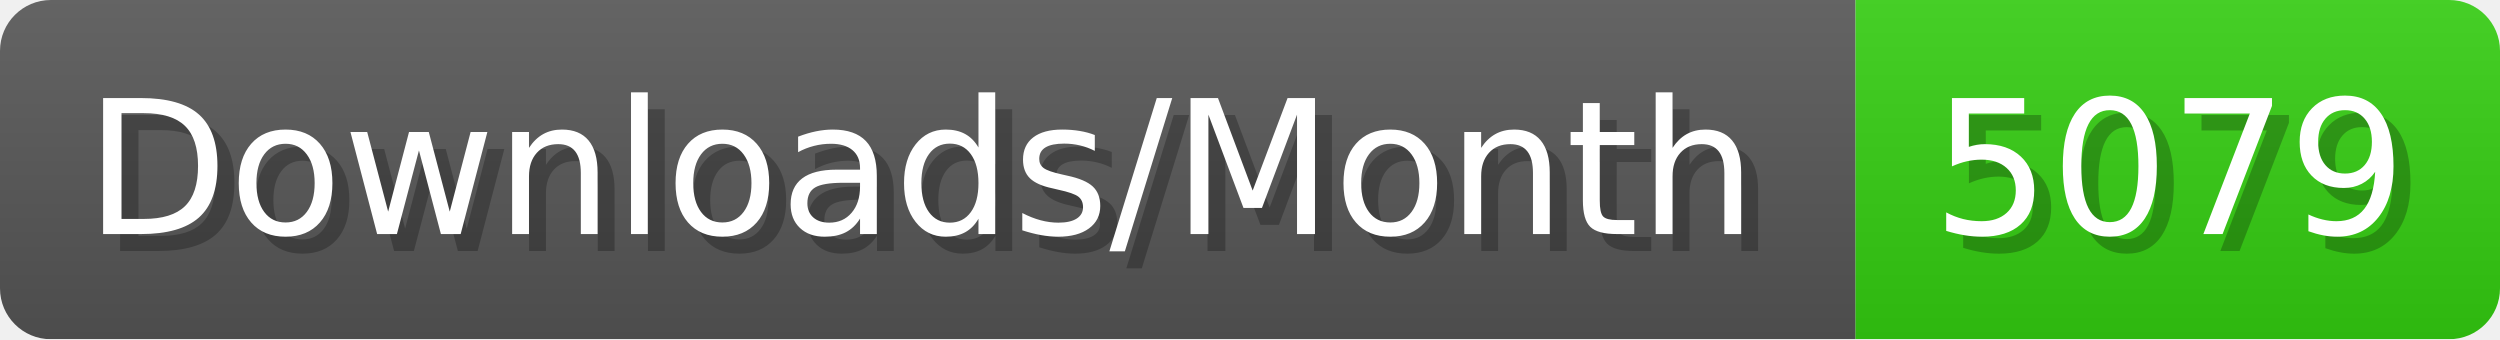
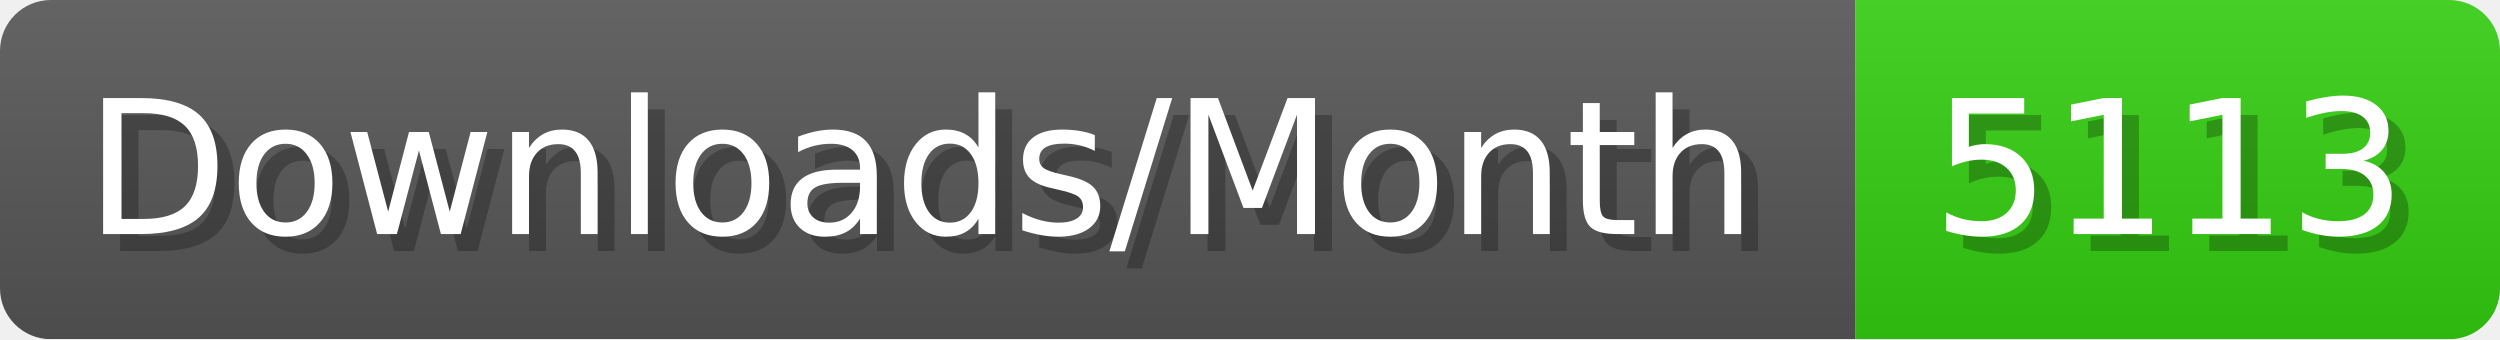
- <svg xmlns="http://www.w3.org/2000/svg" width="147.4" height="20" viewBox="0 0 1474 200" role="img" aria-label="Downloads/Month: 5079">
+ <svg xmlns="http://www.w3.org/2000/svg" width="147.4" height="20" viewBox="0 0 1474 200" role="img" aria-label="Downloads/Month: 5113">
  <linearGradient id="YlXUI" x2="0" y2="100%">
    <stop offset="0" stop-opacity=".1" stop-color="#EEE" />
    <stop offset="1" stop-opacity=".1" />
  </linearGradient>
  <mask id="JHhop">
    <rect width="1474" height="200" rx="30" fill="#FFF" />
  </mask>
  <g mask="url(#JHhop)">
    <rect width="1094" height="200" fill="#555" />
    <rect width="380" height="200" fill="#3C1" x="1094" />
    <rect width="1474" height="200" fill="url(#YlXUI)" />
  </g>
  <g aria-hidden="true" fill="#fff" text-anchor="start" font-family="Verdana,DejaVu Sans,sans-serif" font-size="110">
    <text x="60" y="148" textLength="994" fill="#000" opacity="0.25">Downloads/Month</text>
    <text x="50" y="138" textLength="994">Downloads/Month</text>
-     <text x="1149" y="148" textLength="280" fill="#000" opacity="0.25">5079</text>
-     <text x="1139" y="138" textLength="280">5079</text>
+     <text x="1149" y="148" textLength="280" fill="#000" opacity="0.25">5113</text>
+     <text x="1139" y="138" textLength="280">5113</text>
  </g>
</svg>
